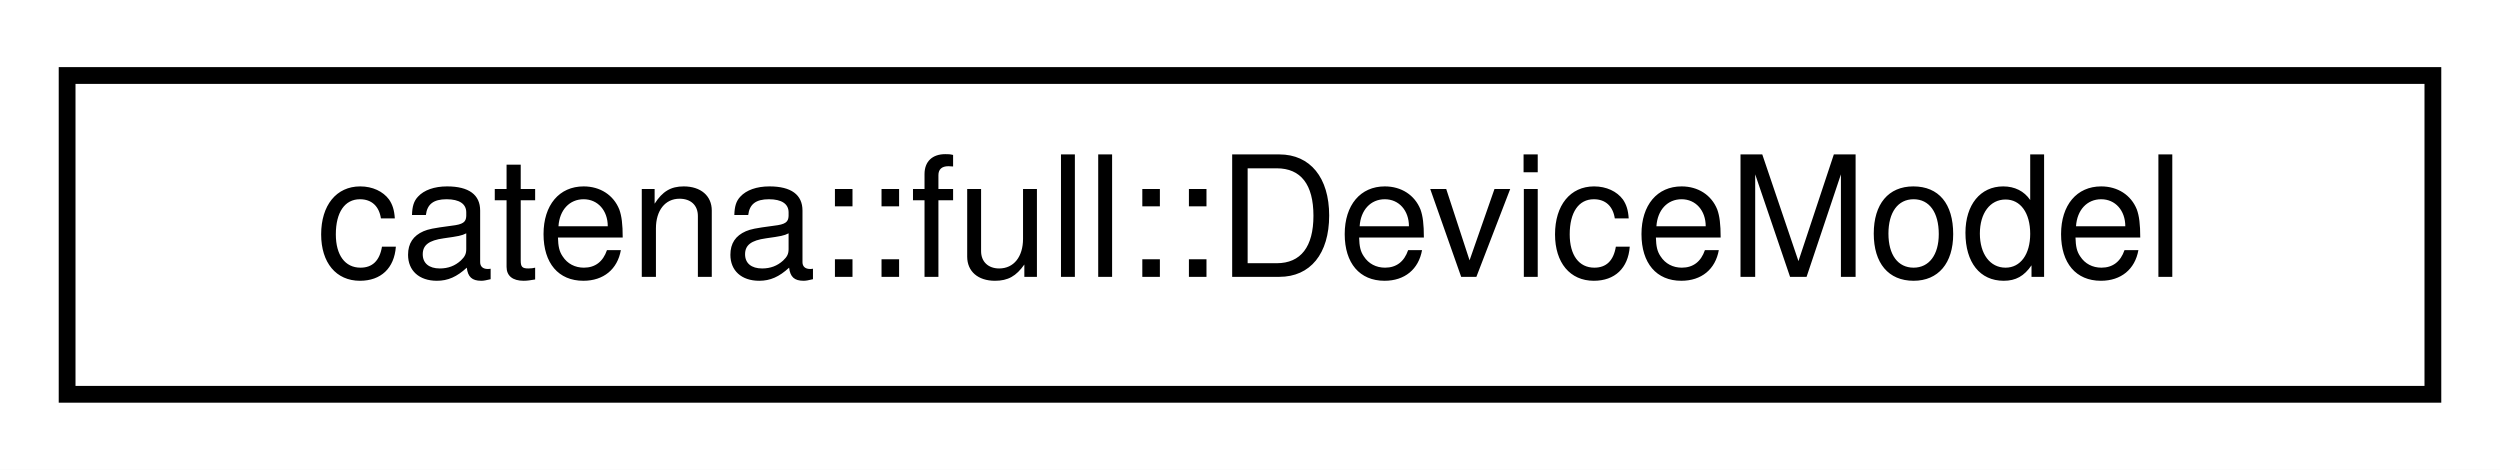
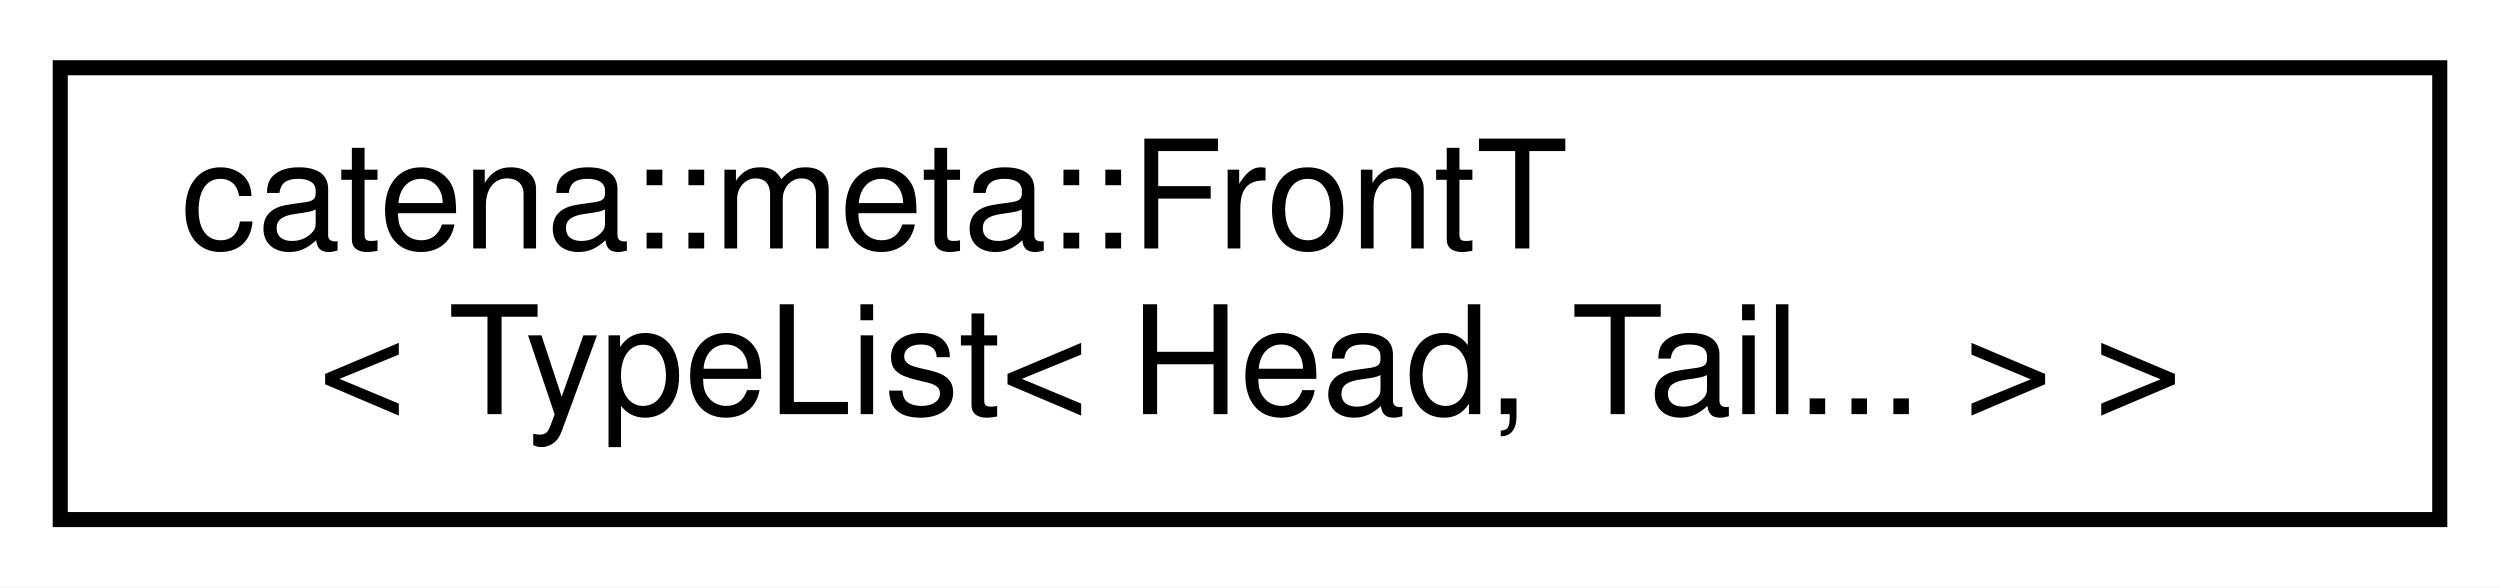
- <svg xmlns="http://www.w3.org/2000/svg" xmlns:xlink="http://www.w3.org/1999/xlink" width="149pt" height="28pt" viewBox="0.00 0.00 149.00 28.00">
-   <g id="graph0" class="graph" transform="scale(1 1) rotate(0) translate(4 24)">
-     <polygon fill="white" stroke="transparent" points="-4,4 -4,-24 145,-24 145,4 -4,4" />
+ <svg xmlns="http://www.w3.org/2000/svg" xmlns:xlink="http://www.w3.org/1999/xlink" width="166pt" height="39pt" viewBox="0.00 0.00 166.00 39.00">
+   <g id="graph0" class="graph" transform="scale(1 1) rotate(0) translate(4 35)">
+     <polygon fill="white" stroke="transparent" points="-4,4 -4,-35 162,-35 162,4 -4,4" />
    <g id="node1" class="node">
      <g id="a_node1">
-         <a xlink:href="classcatena_1_1full_1_1DeviceModel.html" target="_top" xlink:title="Provide access to the Catena data model that's similar to the ogscript API in DashBoard.">
-           <polygon fill="white" stroke="black" points="0,-0.5 0,-19.5 141,-19.5 141,-0.5 0,-0.5" />
-           <text text-anchor="middle" x="70.5" y="-7.5" font-family="Helvetica,sans-Serif" font-size="10.00">catena::full::DeviceModel</text>
+         <a xlink:href="classcatena_1_1meta_1_1FrontT_3_01TypeList_3_01Head_00_01Tail_8_8_8_01_4_01_4.html" target="_top" xlink:title=" ">
+           <polygon fill="white" stroke="black" points="0,-0.5 0,-30.5 158,-30.5 158,-0.5 0,-0.5" />
+           <text text-anchor="start" x="8" y="-18.5" font-family="Helvetica,sans-Serif" font-size="10.00">catena::meta::FrontT</text>
+           <text text-anchor="middle" x="79" y="-7.5" font-family="Helvetica,sans-Serif" font-size="10.00">&lt; TypeList&lt; Head, Tail... &gt; &gt;</text>
        </a>
      </g>
    </g>
  </g>
</svg>
